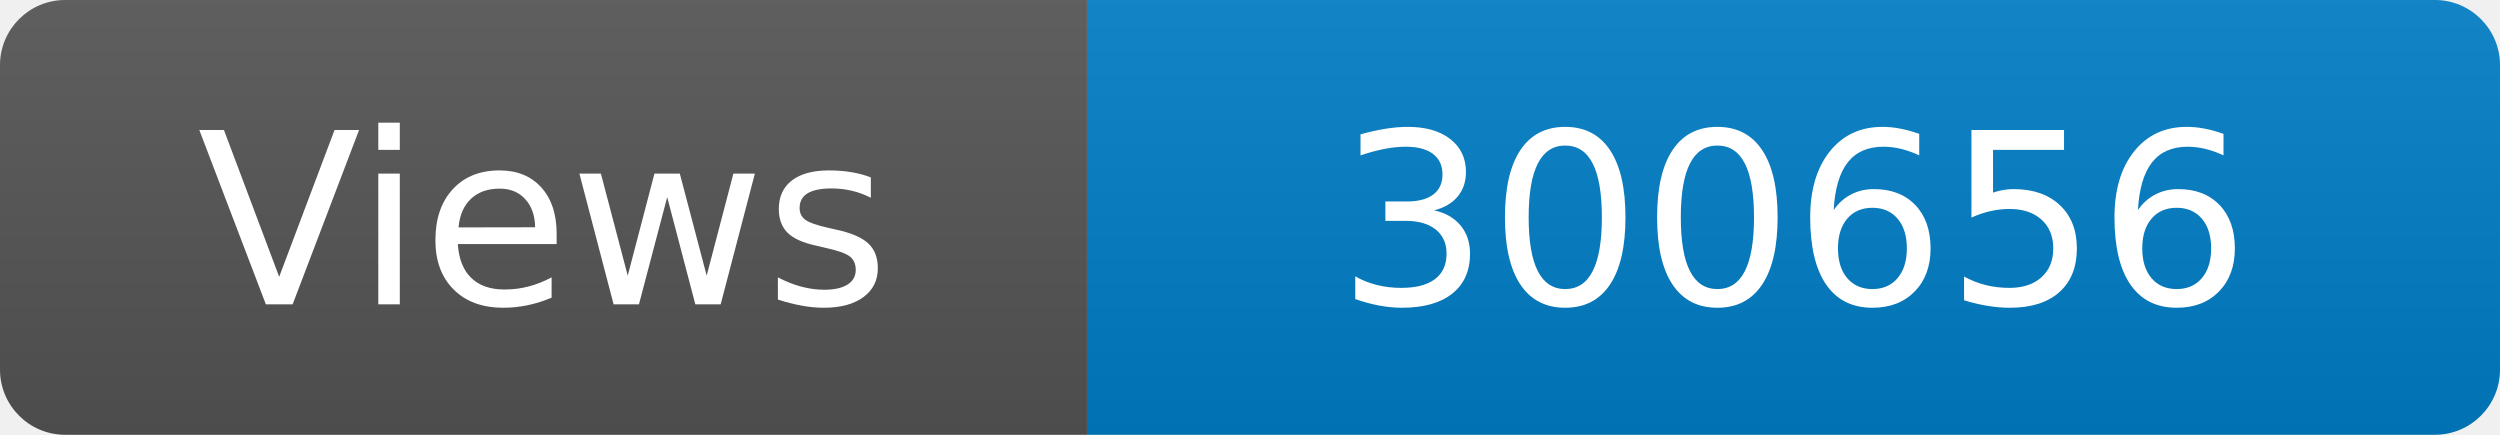
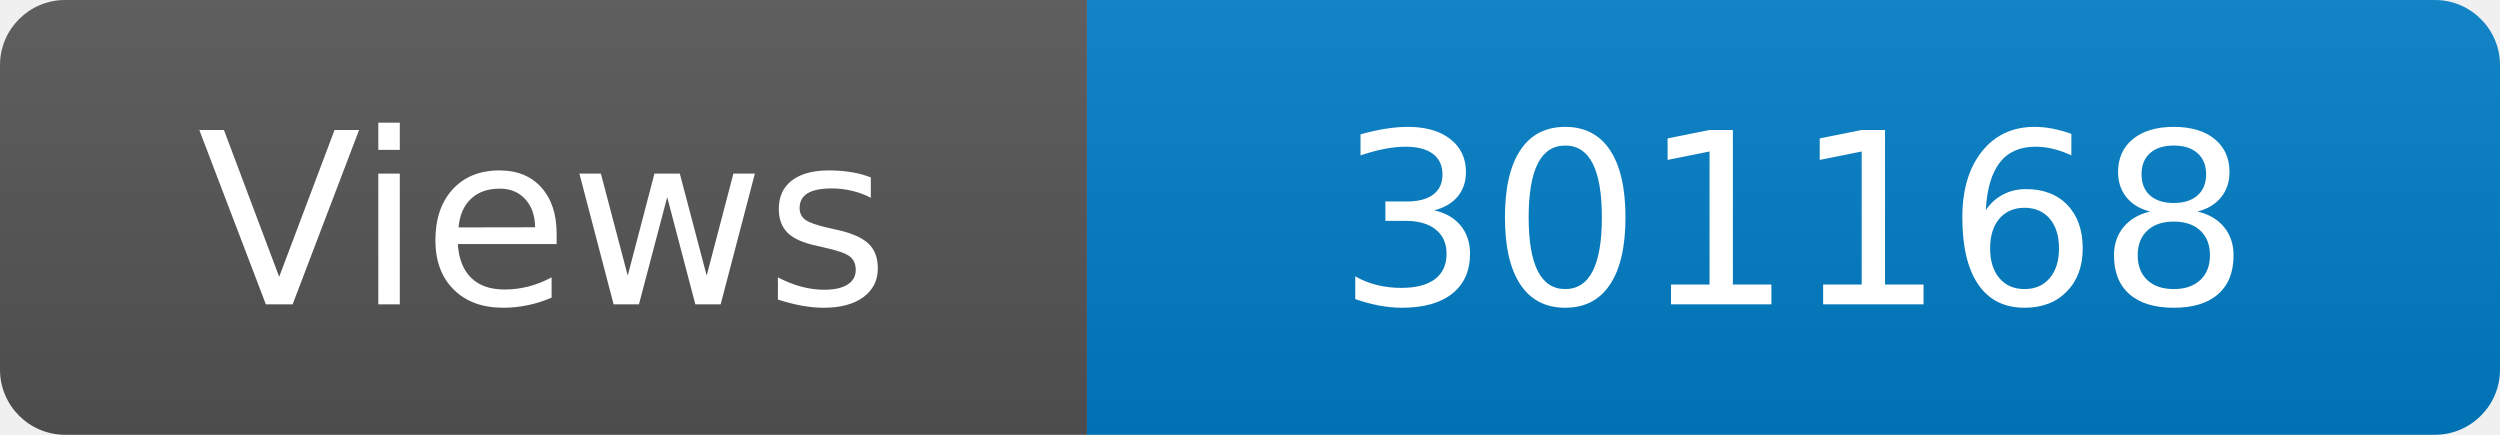
<svg xmlns="http://www.w3.org/2000/svg" width="115" height="20" role="img" aria-label="Maintained?: yes">
  <linearGradient id="s" x2="0" y2="100%">
    <stop offset="0" stop-color="#bbb" stop-opacity=".1" />
    <stop offset="1" stop-opacity=".1" />
  </linearGradient>
  <clipPath id="r">
    <rect width="115" height="20" rx="3" fill="#fff" />
  </clipPath>
  <g clip-path="url(#r)">
    <rect width="50" height="20" fill="#555" />
    <rect x="50" width="160" height="20" fill="#007ec6" />
    <rect width="115" height="20" fill="url(#s)" />
  </g>
  <g fill="#fff" text-anchor="middle" font-family="Verdana,Geneva,DejaVu Sans,sans-serif" font-size="110">
    <text x="250" y="140" transform="scale(.1)" fill="#fff">Views</text>
-     <text x="825" y="140" transform="scale(.1)" fill="#fff">300656</text>
+     <text x="825" y="140" transform="scale(.1)" fill="#fff">301168</text>
  </g>
</svg>
